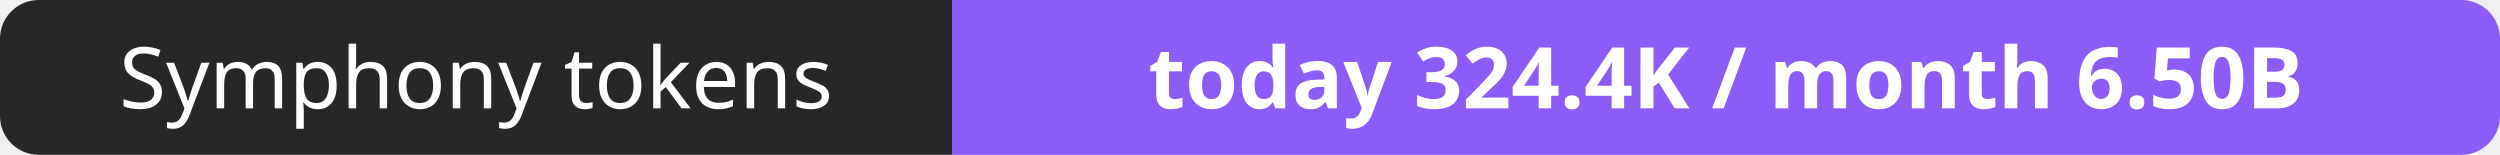
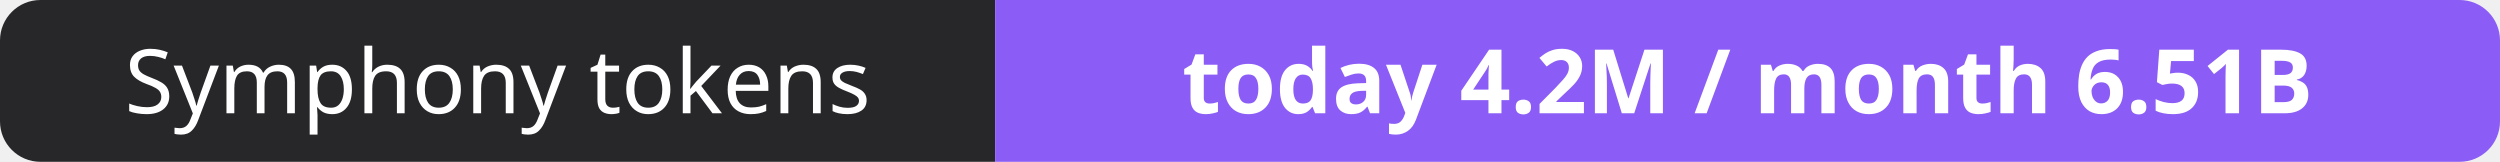
- <svg xmlns="http://www.w3.org/2000/svg" width="323" height="20" role="img" aria-label="Symphony tokens: today 324.4K / month 6.50B">
+ <svg xmlns="http://www.w3.org/2000/svg" width="309" height="20" role="img" aria-label="Symphony tokens: today 4.2M / month 6.51B">
  <clipPath id="r">
-     <rect width="323" height="20" rx="5" fill="#fff" />
+     <rect width="309" height="20" rx="5" fill="#fff" />
  </clipPath>
  <g clip-path="url(#r)">
    <rect width="123" height="20" fill="#27272a" />
-     <rect x="123" width="200" height="20" fill="#8b5cf6" />
+     <rect x="123" width="186" height="20" fill="#8b5cf6" />
  </g>
  <g fill="#fff" text-anchor="middle" font-family="Verdana,Geneva,sans-serif" font-size="11">
    <text x="61.5" y="14">Symphony tokens</text>
-     <text x="223.0" y="14" font-weight="700">today 324.4K / month 6.50B</text>
+     <text x="216.0" y="14" font-weight="700">today 4.2M / month 6.51B</text>
  </g>
</svg>
